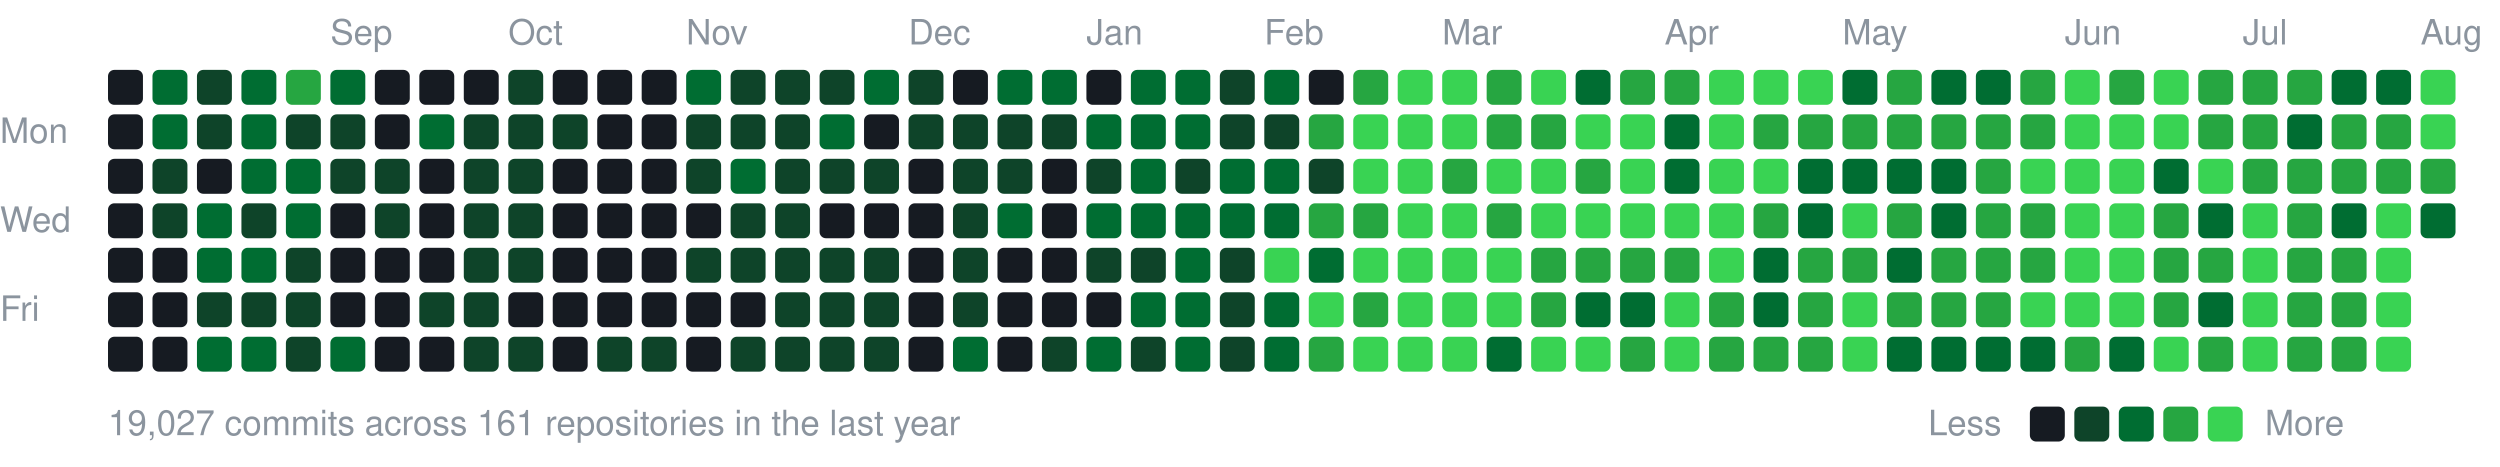
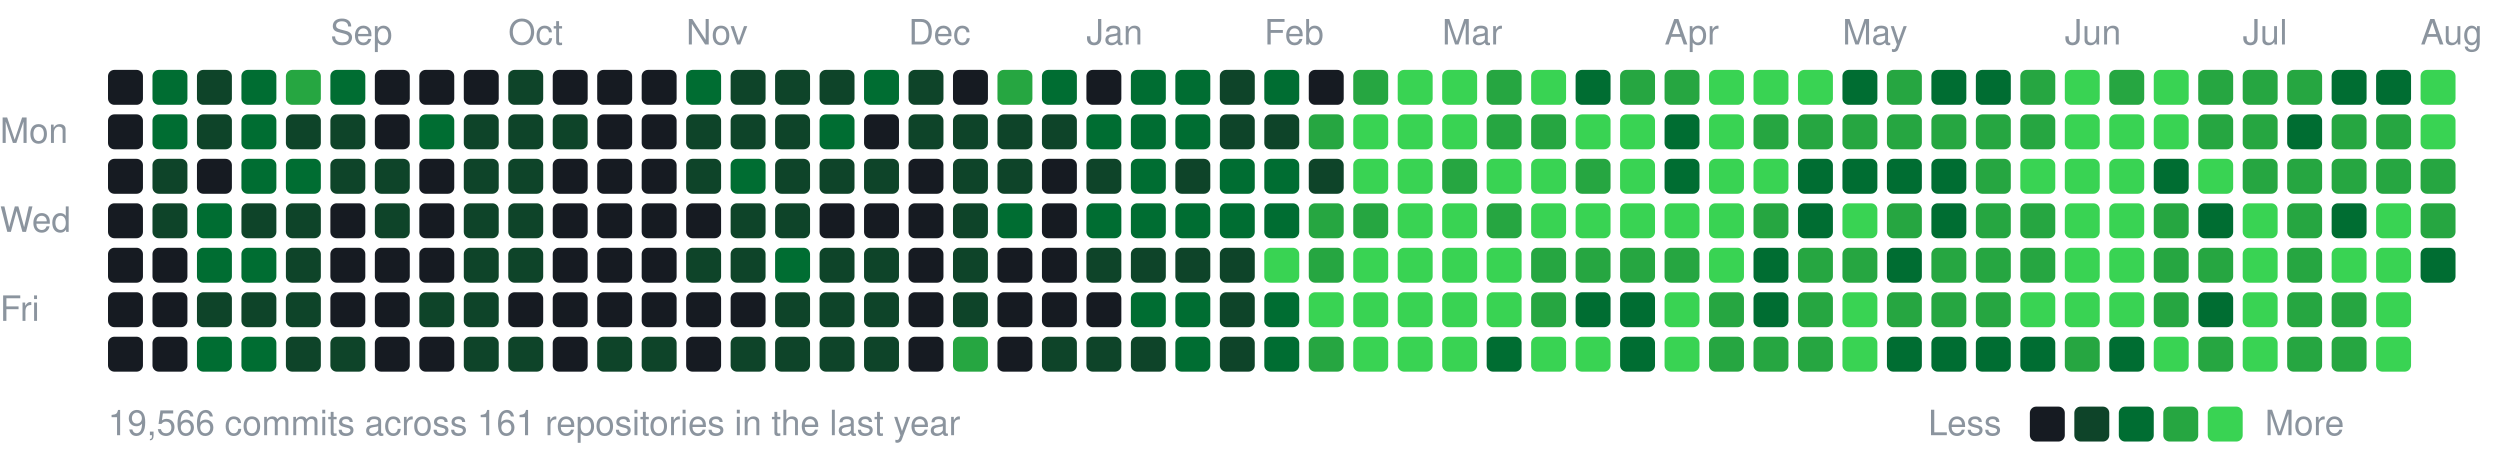
<svg xmlns="http://www.w3.org/2000/svg" width="787" height="147" viewBox="0 0 787 147">
  <style>text{font:11px -apple-system,BlinkMacSystemFont,"Segoe UI",Helvetica,Arial,sans-serif;fill:#8b949e}</style>
  <text x="104" y="14">Sep</text>
  <text x="160" y="14">Oct</text>
  <text x="216" y="14">Nov</text>
  <text x="286" y="14">Dec</text>
  <text x="342" y="14">Jan</text>
  <text x="398" y="14">Feb</text>
  <text x="454" y="14">Mar</text>
  <text x="524" y="14">Apr</text>
  <text x="580" y="14">May</text>
  <text x="650" y="14">Jun</text>
  <text x="706" y="14">Jul</text>
  <text x="762" y="14">Aug</text>
  <text x="0" y="45">Mon</text>
  <text x="0" y="73">Wed</text>
  <text x="0" y="101">Fri</text>
  <rect x="34" y="22" width="11" height="11" rx="2" fill="#161b22" />
  <rect x="34" y="36" width="11" height="11" rx="2" fill="#161b22" />
  <rect x="34" y="50" width="11" height="11" rx="2" fill="#161b22" />
  <rect x="34" y="64" width="11" height="11" rx="2" fill="#161b22" />
  <rect x="34" y="78" width="11" height="11" rx="2" fill="#161b22" />
  <rect x="34" y="92" width="11" height="11" rx="2" fill="#161b22" />
  <rect x="34" y="106" width="11" height="11" rx="2" fill="#161b22" />
  <rect x="48" y="22" width="11" height="11" rx="2" fill="#006d32" />
  <rect x="48" y="36" width="11" height="11" rx="2" fill="#006d32" />
  <rect x="48" y="50" width="11" height="11" rx="2" fill="#0e4429" />
  <rect x="48" y="64" width="11" height="11" rx="2" fill="#0e4429" />
  <rect x="48" y="78" width="11" height="11" rx="2" fill="#161b22" />
  <rect x="48" y="92" width="11" height="11" rx="2" fill="#161b22" />
  <rect x="48" y="106" width="11" height="11" rx="2" fill="#161b22" />
  <rect x="62" y="22" width="11" height="11" rx="2" fill="#0e4429" />
  <rect x="62" y="36" width="11" height="11" rx="2" fill="#0e4429" />
  <rect x="62" y="50" width="11" height="11" rx="2" fill="#161b22" />
  <rect x="62" y="64" width="11" height="11" rx="2" fill="#006d32" />
  <rect x="62" y="78" width="11" height="11" rx="2" fill="#006d32" />
  <rect x="62" y="92" width="11" height="11" rx="2" fill="#0e4429" />
  <rect x="62" y="106" width="11" height="11" rx="2" fill="#006d32" />
  <rect x="76" y="22" width="11" height="11" rx="2" fill="#006d32" />
  <rect x="76" y="36" width="11" height="11" rx="2" fill="#006d32" />
  <rect x="76" y="50" width="11" height="11" rx="2" fill="#006d32" />
  <rect x="76" y="64" width="11" height="11" rx="2" fill="#0e4429" />
  <rect x="76" y="78" width="11" height="11" rx="2" fill="#006d32" />
  <rect x="76" y="92" width="11" height="11" rx="2" fill="#0e4429" />
  <rect x="76" y="106" width="11" height="11" rx="2" fill="#006d32" />
  <rect x="90" y="22" width="11" height="11" rx="2" fill="#26a641" />
  <rect x="90" y="36" width="11" height="11" rx="2" fill="#0e4429" />
  <rect x="90" y="50" width="11" height="11" rx="2" fill="#006d32" />
-   <rect x="90" y="64" width="11" height="11" rx="2" fill="#006d32" />
+   <rect x="90" y="64" width="11" height="11" rx="2" fill="#0e4429" />
  <rect x="90" y="78" width="11" height="11" rx="2" fill="#0e4429" />
  <rect x="90" y="92" width="11" height="11" rx="2" fill="#0e4429" />
  <rect x="90" y="106" width="11" height="11" rx="2" fill="#0e4429" />
  <rect x="104" y="22" width="11" height="11" rx="2" fill="#006d32" />
  <rect x="104" y="36" width="11" height="11" rx="2" fill="#0e4429" />
  <rect x="104" y="50" width="11" height="11" rx="2" fill="#0e4429" />
  <rect x="104" y="64" width="11" height="11" rx="2" fill="#161b22" />
  <rect x="104" y="78" width="11" height="11" rx="2" fill="#161b22" />
  <rect x="104" y="92" width="11" height="11" rx="2" fill="#161b22" />
-   <rect x="104" y="106" width="11" height="11" rx="2" fill="#006d32" />
+   <rect x="104" y="106" width="11" height="11" rx="2" fill="#0e4429" />
  <rect x="118" y="22" width="11" height="11" rx="2" fill="#161b22" />
  <rect x="118" y="36" width="11" height="11" rx="2" fill="#161b22" />
  <rect x="118" y="50" width="11" height="11" rx="2" fill="#0e4429" />
  <rect x="118" y="64" width="11" height="11" rx="2" fill="#0e4429" />
  <rect x="118" y="78" width="11" height="11" rx="2" fill="#161b22" />
  <rect x="118" y="92" width="11" height="11" rx="2" fill="#161b22" />
  <rect x="118" y="106" width="11" height="11" rx="2" fill="#161b22" />
  <rect x="132" y="22" width="11" height="11" rx="2" fill="#161b22" />
  <rect x="132" y="36" width="11" height="11" rx="2" fill="#006d32" />
  <rect x="132" y="50" width="11" height="11" rx="2" fill="#161b22" />
  <rect x="132" y="64" width="11" height="11" rx="2" fill="#161b22" />
  <rect x="132" y="78" width="11" height="11" rx="2" fill="#161b22" />
  <rect x="132" y="92" width="11" height="11" rx="2" fill="#0e4429" />
  <rect x="132" y="106" width="11" height="11" rx="2" fill="#161b22" />
  <rect x="146" y="22" width="11" height="11" rx="2" fill="#161b22" />
  <rect x="146" y="36" width="11" height="11" rx="2" fill="#0e4429" />
  <rect x="146" y="50" width="11" height="11" rx="2" fill="#0e4429" />
  <rect x="146" y="64" width="11" height="11" rx="2" fill="#0e4429" />
  <rect x="146" y="78" width="11" height="11" rx="2" fill="#0e4429" />
  <rect x="146" y="92" width="11" height="11" rx="2" fill="#0e4429" />
  <rect x="146" y="106" width="11" height="11" rx="2" fill="#0e4429" />
  <rect x="160" y="22" width="11" height="11" rx="2" fill="#0e4429" />
  <rect x="160" y="36" width="11" height="11" rx="2" fill="#0e4429" />
  <rect x="160" y="50" width="11" height="11" rx="2" fill="#0e4429" />
  <rect x="160" y="64" width="11" height="11" rx="2" fill="#0e4429" />
  <rect x="160" y="78" width="11" height="11" rx="2" fill="#0e4429" />
  <rect x="160" y="92" width="11" height="11" rx="2" fill="#161b22" />
  <rect x="160" y="106" width="11" height="11" rx="2" fill="#0e4429" />
  <rect x="174" y="22" width="11" height="11" rx="2" fill="#161b22" />
  <rect x="174" y="36" width="11" height="11" rx="2" fill="#0e4429" />
  <rect x="174" y="50" width="11" height="11" rx="2" fill="#161b22" />
  <rect x="174" y="64" width="11" height="11" rx="2" fill="#161b22" />
  <rect x="174" y="78" width="11" height="11" rx="2" fill="#161b22" />
  <rect x="174" y="92" width="11" height="11" rx="2" fill="#161b22" />
  <rect x="174" y="106" width="11" height="11" rx="2" fill="#161b22" />
  <rect x="188" y="22" width="11" height="11" rx="2" fill="#161b22" />
  <rect x="188" y="36" width="11" height="11" rx="2" fill="#161b22" />
  <rect x="188" y="50" width="11" height="11" rx="2" fill="#161b22" />
  <rect x="188" y="64" width="11" height="11" rx="2" fill="#161b22" />
  <rect x="188" y="78" width="11" height="11" rx="2" fill="#161b22" />
  <rect x="188" y="92" width="11" height="11" rx="2" fill="#161b22" />
  <rect x="188" y="106" width="11" height="11" rx="2" fill="#0e4429" />
  <rect x="202" y="22" width="11" height="11" rx="2" fill="#161b22" />
  <rect x="202" y="36" width="11" height="11" rx="2" fill="#161b22" />
  <rect x="202" y="50" width="11" height="11" rx="2" fill="#161b22" />
  <rect x="202" y="64" width="11" height="11" rx="2" fill="#161b22" />
  <rect x="202" y="78" width="11" height="11" rx="2" fill="#161b22" />
  <rect x="202" y="92" width="11" height="11" rx="2" fill="#161b22" />
  <rect x="202" y="106" width="11" height="11" rx="2" fill="#0e4429" />
  <rect x="216" y="22" width="11" height="11" rx="2" fill="#006d32" />
  <rect x="216" y="36" width="11" height="11" rx="2" fill="#0e4429" />
  <rect x="216" y="50" width="11" height="11" rx="2" fill="#0e4429" />
  <rect x="216" y="64" width="11" height="11" rx="2" fill="#161b22" />
  <rect x="216" y="78" width="11" height="11" rx="2" fill="#0e4429" />
  <rect x="216" y="92" width="11" height="11" rx="2" fill="#161b22" />
  <rect x="216" y="106" width="11" height="11" rx="2" fill="#161b22" />
  <rect x="230" y="22" width="11" height="11" rx="2" fill="#0e4429" />
  <rect x="230" y="36" width="11" height="11" rx="2" fill="#0e4429" />
  <rect x="230" y="50" width="11" height="11" rx="2" fill="#006d32" />
  <rect x="230" y="64" width="11" height="11" rx="2" fill="#0e4429" />
  <rect x="230" y="78" width="11" height="11" rx="2" fill="#0e4429" />
  <rect x="230" y="92" width="11" height="11" rx="2" fill="#161b22" />
  <rect x="230" y="106" width="11" height="11" rx="2" fill="#0e4429" />
  <rect x="244" y="22" width="11" height="11" rx="2" fill="#0e4429" />
  <rect x="244" y="36" width="11" height="11" rx="2" fill="#0e4429" />
  <rect x="244" y="50" width="11" height="11" rx="2" fill="#0e4429" />
  <rect x="244" y="64" width="11" height="11" rx="2" fill="#0e4429" />
-   <rect x="244" y="78" width="11" height="11" rx="2" fill="#0e4429" />
+   <rect x="244" y="78" width="11" height="11" rx="2" fill="#006d32" />
  <rect x="244" y="92" width="11" height="11" rx="2" fill="#0e4429" />
  <rect x="244" y="106" width="11" height="11" rx="2" fill="#0e4429" />
  <rect x="258" y="22" width="11" height="11" rx="2" fill="#0e4429" />
  <rect x="258" y="36" width="11" height="11" rx="2" fill="#006d32" />
  <rect x="258" y="50" width="11" height="11" rx="2" fill="#0e4429" />
  <rect x="258" y="64" width="11" height="11" rx="2" fill="#161b22" />
  <rect x="258" y="78" width="11" height="11" rx="2" fill="#0e4429" />
  <rect x="258" y="92" width="11" height="11" rx="2" fill="#0e4429" />
  <rect x="258" y="106" width="11" height="11" rx="2" fill="#0e4429" />
  <rect x="272" y="22" width="11" height="11" rx="2" fill="#006d32" />
  <rect x="272" y="36" width="11" height="11" rx="2" fill="#161b22" />
  <rect x="272" y="50" width="11" height="11" rx="2" fill="#0e4429" />
  <rect x="272" y="64" width="11" height="11" rx="2" fill="#161b22" />
  <rect x="272" y="78" width="11" height="11" rx="2" fill="#0e4429" />
  <rect x="272" y="92" width="11" height="11" rx="2" fill="#0e4429" />
  <rect x="272" y="106" width="11" height="11" rx="2" fill="#0e4429" />
  <rect x="286" y="22" width="11" height="11" rx="2" fill="#0e4429" />
  <rect x="286" y="36" width="11" height="11" rx="2" fill="#0e4429" />
  <rect x="286" y="50" width="11" height="11" rx="2" fill="#161b22" />
  <rect x="286" y="64" width="11" height="11" rx="2" fill="#161b22" />
  <rect x="286" y="78" width="11" height="11" rx="2" fill="#161b22" />
  <rect x="286" y="92" width="11" height="11" rx="2" fill="#161b22" />
  <rect x="286" y="106" width="11" height="11" rx="2" fill="#161b22" />
  <rect x="300" y="22" width="11" height="11" rx="2" fill="#161b22" />
  <rect x="300" y="36" width="11" height="11" rx="2" fill="#0e4429" />
  <rect x="300" y="50" width="11" height="11" rx="2" fill="#0e4429" />
  <rect x="300" y="64" width="11" height="11" rx="2" fill="#0e4429" />
  <rect x="300" y="78" width="11" height="11" rx="2" fill="#0e4429" />
  <rect x="300" y="92" width="11" height="11" rx="2" fill="#0e4429" />
-   <rect x="300" y="106" width="11" height="11" rx="2" fill="#006d32" />
-   <rect x="314" y="22" width="11" height="11" rx="2" fill="#006d32" />
+   <rect x="300" y="106" width="11" height="11" rx="2" fill="#26a641" />
+   <rect x="314" y="22" width="11" height="11" rx="2" fill="#26a641" />
  <rect x="314" y="36" width="11" height="11" rx="2" fill="#0e4429" />
  <rect x="314" y="50" width="11" height="11" rx="2" fill="#0e4429" />
  <rect x="314" y="64" width="11" height="11" rx="2" fill="#006d32" />
  <rect x="314" y="78" width="11" height="11" rx="2" fill="#161b22" />
  <rect x="314" y="92" width="11" height="11" rx="2" fill="#161b22" />
  <rect x="314" y="106" width="11" height="11" rx="2" fill="#161b22" />
  <rect x="328" y="22" width="11" height="11" rx="2" fill="#006d32" />
  <rect x="328" y="36" width="11" height="11" rx="2" fill="#0e4429" />
  <rect x="328" y="50" width="11" height="11" rx="2" fill="#161b22" />
  <rect x="328" y="64" width="11" height="11" rx="2" fill="#161b22" />
  <rect x="328" y="78" width="11" height="11" rx="2" fill="#161b22" />
  <rect x="328" y="92" width="11" height="11" rx="2" fill="#161b22" />
  <rect x="328" y="106" width="11" height="11" rx="2" fill="#0e4429" />
  <rect x="342" y="22" width="11" height="11" rx="2" fill="#161b22" />
  <rect x="342" y="36" width="11" height="11" rx="2" fill="#006d32" />
  <rect x="342" y="50" width="11" height="11" rx="2" fill="#0e4429" />
  <rect x="342" y="64" width="11" height="11" rx="2" fill="#006d32" />
  <rect x="342" y="78" width="11" height="11" rx="2" fill="#0e4429" />
  <rect x="342" y="92" width="11" height="11" rx="2" fill="#161b22" />
-   <rect x="342" y="106" width="11" height="11" rx="2" fill="#006d32" />
+   <rect x="342" y="106" width="11" height="11" rx="2" fill="#0e4429" />
  <rect x="356" y="22" width="11" height="11" rx="2" fill="#006d32" />
  <rect x="356" y="36" width="11" height="11" rx="2" fill="#006d32" />
  <rect x="356" y="50" width="11" height="11" rx="2" fill="#006d32" />
  <rect x="356" y="64" width="11" height="11" rx="2" fill="#006d32" />
  <rect x="356" y="78" width="11" height="11" rx="2" fill="#0e4429" />
  <rect x="356" y="92" width="11" height="11" rx="2" fill="#006d32" />
  <rect x="356" y="106" width="11" height="11" rx="2" fill="#0e4429" />
  <rect x="370" y="22" width="11" height="11" rx="2" fill="#006d32" />
  <rect x="370" y="36" width="11" height="11" rx="2" fill="#006d32" />
  <rect x="370" y="50" width="11" height="11" rx="2" fill="#0e4429" />
  <rect x="370" y="64" width="11" height="11" rx="2" fill="#006d32" />
-   <rect x="370" y="78" width="11" height="11" rx="2" fill="#006d32" />
+   <rect x="370" y="78" width="11" height="11" rx="2" fill="#0e4429" />
  <rect x="370" y="92" width="11" height="11" rx="2" fill="#006d32" />
  <rect x="370" y="106" width="11" height="11" rx="2" fill="#006d32" />
  <rect x="384" y="22" width="11" height="11" rx="2" fill="#0e4429" />
  <rect x="384" y="36" width="11" height="11" rx="2" fill="#0e4429" />
  <rect x="384" y="50" width="11" height="11" rx="2" fill="#006d32" />
  <rect x="384" y="64" width="11" height="11" rx="2" fill="#006d32" />
  <rect x="384" y="78" width="11" height="11" rx="2" fill="#0e4429" />
  <rect x="384" y="92" width="11" height="11" rx="2" fill="#0e4429" />
  <rect x="384" y="106" width="11" height="11" rx="2" fill="#0e4429" />
  <rect x="398" y="22" width="11" height="11" rx="2" fill="#006d32" />
  <rect x="398" y="36" width="11" height="11" rx="2" fill="#0e4429" />
  <rect x="398" y="50" width="11" height="11" rx="2" fill="#006d32" />
  <rect x="398" y="64" width="11" height="11" rx="2" fill="#006d32" />
  <rect x="398" y="78" width="11" height="11" rx="2" fill="#39d353" />
  <rect x="398" y="92" width="11" height="11" rx="2" fill="#006d32" />
  <rect x="398" y="106" width="11" height="11" rx="2" fill="#006d32" />
  <rect x="412" y="22" width="11" height="11" rx="2" fill="#161b22" />
  <rect x="412" y="36" width="11" height="11" rx="2" fill="#26a641" />
  <rect x="412" y="50" width="11" height="11" rx="2" fill="#0e4429" />
  <rect x="412" y="64" width="11" height="11" rx="2" fill="#26a641" />
-   <rect x="412" y="78" width="11" height="11" rx="2" fill="#006d32" />
+   <rect x="412" y="78" width="11" height="11" rx="2" fill="#26a641" />
  <rect x="412" y="92" width="11" height="11" rx="2" fill="#39d353" />
  <rect x="412" y="106" width="11" height="11" rx="2" fill="#26a641" />
  <rect x="426" y="22" width="11" height="11" rx="2" fill="#26a641" />
  <rect x="426" y="36" width="11" height="11" rx="2" fill="#39d353" />
  <rect x="426" y="50" width="11" height="11" rx="2" fill="#39d353" />
  <rect x="426" y="64" width="11" height="11" rx="2" fill="#26a641" />
  <rect x="426" y="78" width="11" height="11" rx="2" fill="#39d353" />
-   <rect x="426" y="92" width="11" height="11" rx="2" fill="#26a641" />
+   <rect x="426" y="92" width="11" height="11" rx="2" fill="#39d353" />
  <rect x="426" y="106" width="11" height="11" rx="2" fill="#39d353" />
  <rect x="440" y="22" width="11" height="11" rx="2" fill="#39d353" />
  <rect x="440" y="36" width="11" height="11" rx="2" fill="#39d353" />
  <rect x="440" y="50" width="11" height="11" rx="2" fill="#39d353" />
  <rect x="440" y="64" width="11" height="11" rx="2" fill="#39d353" />
  <rect x="440" y="78" width="11" height="11" rx="2" fill="#39d353" />
  <rect x="440" y="92" width="11" height="11" rx="2" fill="#39d353" />
  <rect x="440" y="106" width="11" height="11" rx="2" fill="#39d353" />
  <rect x="454" y="22" width="11" height="11" rx="2" fill="#39d353" />
  <rect x="454" y="36" width="11" height="11" rx="2" fill="#39d353" />
  <rect x="454" y="50" width="11" height="11" rx="2" fill="#26a641" />
  <rect x="454" y="64" width="11" height="11" rx="2" fill="#39d353" />
  <rect x="454" y="78" width="11" height="11" rx="2" fill="#39d353" />
  <rect x="454" y="92" width="11" height="11" rx="2" fill="#39d353" />
  <rect x="454" y="106" width="11" height="11" rx="2" fill="#39d353" />
  <rect x="468" y="22" width="11" height="11" rx="2" fill="#26a641" />
  <rect x="468" y="36" width="11" height="11" rx="2" fill="#26a641" />
  <rect x="468" y="50" width="11" height="11" rx="2" fill="#39d353" />
  <rect x="468" y="64" width="11" height="11" rx="2" fill="#26a641" />
  <rect x="468" y="78" width="11" height="11" rx="2" fill="#39d353" />
  <rect x="468" y="92" width="11" height="11" rx="2" fill="#39d353" />
  <rect x="468" y="106" width="11" height="11" rx="2" fill="#006d32" />
  <rect x="482" y="22" width="11" height="11" rx="2" fill="#39d353" />
  <rect x="482" y="36" width="11" height="11" rx="2" fill="#26a641" />
  <rect x="482" y="50" width="11" height="11" rx="2" fill="#39d353" />
  <rect x="482" y="64" width="11" height="11" rx="2" fill="#39d353" />
  <rect x="482" y="78" width="11" height="11" rx="2" fill="#26a641" />
  <rect x="482" y="92" width="11" height="11" rx="2" fill="#26a641" />
  <rect x="482" y="106" width="11" height="11" rx="2" fill="#39d353" />
  <rect x="496" y="22" width="11" height="11" rx="2" fill="#006d32" />
  <rect x="496" y="36" width="11" height="11" rx="2" fill="#39d353" />
  <rect x="496" y="50" width="11" height="11" rx="2" fill="#26a641" />
  <rect x="496" y="64" width="11" height="11" rx="2" fill="#39d353" />
  <rect x="496" y="78" width="11" height="11" rx="2" fill="#26a641" />
  <rect x="496" y="92" width="11" height="11" rx="2" fill="#006d32" />
  <rect x="496" y="106" width="11" height="11" rx="2" fill="#39d353" />
  <rect x="510" y="22" width="11" height="11" rx="2" fill="#26a641" />
  <rect x="510" y="36" width="11" height="11" rx="2" fill="#39d353" />
  <rect x="510" y="50" width="11" height="11" rx="2" fill="#39d353" />
  <rect x="510" y="64" width="11" height="11" rx="2" fill="#39d353" />
  <rect x="510" y="78" width="11" height="11" rx="2" fill="#26a641" />
  <rect x="510" y="92" width="11" height="11" rx="2" fill="#006d32" />
-   <rect x="510" y="106" width="11" height="11" rx="2" fill="#26a641" />
+   <rect x="510" y="106" width="11" height="11" rx="2" fill="#006d32" />
  <rect x="524" y="22" width="11" height="11" rx="2" fill="#26a641" />
  <rect x="524" y="36" width="11" height="11" rx="2" fill="#006d32" />
  <rect x="524" y="50" width="11" height="11" rx="2" fill="#006d32" />
  <rect x="524" y="64" width="11" height="11" rx="2" fill="#39d353" />
  <rect x="524" y="78" width="11" height="11" rx="2" fill="#26a641" />
  <rect x="524" y="92" width="11" height="11" rx="2" fill="#39d353" />
  <rect x="524" y="106" width="11" height="11" rx="2" fill="#39d353" />
  <rect x="538" y="22" width="11" height="11" rx="2" fill="#39d353" />
  <rect x="538" y="36" width="11" height="11" rx="2" fill="#39d353" />
  <rect x="538" y="50" width="11" height="11" rx="2" fill="#39d353" />
  <rect x="538" y="64" width="11" height="11" rx="2" fill="#39d353" />
  <rect x="538" y="78" width="11" height="11" rx="2" fill="#39d353" />
  <rect x="538" y="92" width="11" height="11" rx="2" fill="#26a641" />
  <rect x="538" y="106" width="11" height="11" rx="2" fill="#26a641" />
  <rect x="552" y="22" width="11" height="11" rx="2" fill="#39d353" />
  <rect x="552" y="36" width="11" height="11" rx="2" fill="#26a641" />
  <rect x="552" y="50" width="11" height="11" rx="2" fill="#39d353" />
  <rect x="552" y="64" width="11" height="11" rx="2" fill="#26a641" />
  <rect x="552" y="78" width="11" height="11" rx="2" fill="#006d32" />
  <rect x="552" y="92" width="11" height="11" rx="2" fill="#006d32" />
  <rect x="552" y="106" width="11" height="11" rx="2" fill="#26a641" />
  <rect x="566" y="22" width="11" height="11" rx="2" fill="#39d353" />
  <rect x="566" y="36" width="11" height="11" rx="2" fill="#26a641" />
  <rect x="566" y="50" width="11" height="11" rx="2" fill="#006d32" />
  <rect x="566" y="64" width="11" height="11" rx="2" fill="#006d32" />
  <rect x="566" y="78" width="11" height="11" rx="2" fill="#26a641" />
  <rect x="566" y="92" width="11" height="11" rx="2" fill="#26a641" />
  <rect x="566" y="106" width="11" height="11" rx="2" fill="#26a641" />
  <rect x="580" y="22" width="11" height="11" rx="2" fill="#006d32" />
  <rect x="580" y="36" width="11" height="11" rx="2" fill="#26a641" />
  <rect x="580" y="50" width="11" height="11" rx="2" fill="#006d32" />
  <rect x="580" y="64" width="11" height="11" rx="2" fill="#39d353" />
  <rect x="580" y="78" width="11" height="11" rx="2" fill="#26a641" />
  <rect x="580" y="92" width="11" height="11" rx="2" fill="#39d353" />
  <rect x="580" y="106" width="11" height="11" rx="2" fill="#39d353" />
  <rect x="594" y="22" width="11" height="11" rx="2" fill="#26a641" />
  <rect x="594" y="36" width="11" height="11" rx="2" fill="#26a641" />
  <rect x="594" y="50" width="11" height="11" rx="2" fill="#006d32" />
  <rect x="594" y="64" width="11" height="11" rx="2" fill="#26a641" />
  <rect x="594" y="78" width="11" height="11" rx="2" fill="#006d32" />
  <rect x="594" y="92" width="11" height="11" rx="2" fill="#26a641" />
  <rect x="594" y="106" width="11" height="11" rx="2" fill="#006d32" />
  <rect x="608" y="22" width="11" height="11" rx="2" fill="#006d32" />
  <rect x="608" y="36" width="11" height="11" rx="2" fill="#26a641" />
  <rect x="608" y="50" width="11" height="11" rx="2" fill="#006d32" />
  <rect x="608" y="64" width="11" height="11" rx="2" fill="#006d32" />
  <rect x="608" y="78" width="11" height="11" rx="2" fill="#26a641" />
  <rect x="608" y="92" width="11" height="11" rx="2" fill="#26a641" />
  <rect x="608" y="106" width="11" height="11" rx="2" fill="#006d32" />
  <rect x="622" y="22" width="11" height="11" rx="2" fill="#006d32" />
  <rect x="622" y="36" width="11" height="11" rx="2" fill="#26a641" />
  <rect x="622" y="50" width="11" height="11" rx="2" fill="#26a641" />
  <rect x="622" y="64" width="11" height="11" rx="2" fill="#26a641" />
  <rect x="622" y="78" width="11" height="11" rx="2" fill="#26a641" />
  <rect x="622" y="92" width="11" height="11" rx="2" fill="#26a641" />
  <rect x="622" y="106" width="11" height="11" rx="2" fill="#006d32" />
  <rect x="636" y="22" width="11" height="11" rx="2" fill="#26a641" />
  <rect x="636" y="36" width="11" height="11" rx="2" fill="#26a641" />
  <rect x="636" y="50" width="11" height="11" rx="2" fill="#39d353" />
  <rect x="636" y="64" width="11" height="11" rx="2" fill="#26a641" />
  <rect x="636" y="78" width="11" height="11" rx="2" fill="#26a641" />
  <rect x="636" y="92" width="11" height="11" rx="2" fill="#39d353" />
  <rect x="636" y="106" width="11" height="11" rx="2" fill="#006d32" />
  <rect x="650" y="22" width="11" height="11" rx="2" fill="#39d353" />
  <rect x="650" y="36" width="11" height="11" rx="2" fill="#39d353" />
  <rect x="650" y="50" width="11" height="11" rx="2" fill="#39d353" />
  <rect x="650" y="64" width="11" height="11" rx="2" fill="#39d353" />
  <rect x="650" y="78" width="11" height="11" rx="2" fill="#39d353" />
  <rect x="650" y="92" width="11" height="11" rx="2" fill="#39d353" />
  <rect x="650" y="106" width="11" height="11" rx="2" fill="#26a641" />
  <rect x="664" y="22" width="11" height="11" rx="2" fill="#26a641" />
  <rect x="664" y="36" width="11" height="11" rx="2" fill="#39d353" />
  <rect x="664" y="50" width="11" height="11" rx="2" fill="#39d353" />
  <rect x="664" y="64" width="11" height="11" rx="2" fill="#39d353" />
  <rect x="664" y="78" width="11" height="11" rx="2" fill="#39d353" />
  <rect x="664" y="92" width="11" height="11" rx="2" fill="#39d353" />
  <rect x="664" y="106" width="11" height="11" rx="2" fill="#006d32" />
  <rect x="678" y="22" width="11" height="11" rx="2" fill="#39d353" />
  <rect x="678" y="36" width="11" height="11" rx="2" fill="#39d353" />
  <rect x="678" y="50" width="11" height="11" rx="2" fill="#006d32" />
  <rect x="678" y="64" width="11" height="11" rx="2" fill="#26a641" />
  <rect x="678" y="78" width="11" height="11" rx="2" fill="#26a641" />
  <rect x="678" y="92" width="11" height="11" rx="2" fill="#26a641" />
  <rect x="678" y="106" width="11" height="11" rx="2" fill="#39d353" />
  <rect x="692" y="22" width="11" height="11" rx="2" fill="#26a641" />
  <rect x="692" y="36" width="11" height="11" rx="2" fill="#26a641" />
  <rect x="692" y="50" width="11" height="11" rx="2" fill="#39d353" />
  <rect x="692" y="64" width="11" height="11" rx="2" fill="#006d32" />
  <rect x="692" y="78" width="11" height="11" rx="2" fill="#26a641" />
  <rect x="692" y="92" width="11" height="11" rx="2" fill="#006d32" />
  <rect x="692" y="106" width="11" height="11" rx="2" fill="#26a641" />
  <rect x="706" y="22" width="11" height="11" rx="2" fill="#26a641" />
  <rect x="706" y="36" width="11" height="11" rx="2" fill="#26a641" />
  <rect x="706" y="50" width="11" height="11" rx="2" fill="#26a641" />
  <rect x="706" y="64" width="11" height="11" rx="2" fill="#39d353" />
  <rect x="706" y="78" width="11" height="11" rx="2" fill="#39d353" />
  <rect x="706" y="92" width="11" height="11" rx="2" fill="#39d353" />
  <rect x="706" y="106" width="11" height="11" rx="2" fill="#39d353" />
  <rect x="720" y="22" width="11" height="11" rx="2" fill="#26a641" />
  <rect x="720" y="36" width="11" height="11" rx="2" fill="#006d32" />
  <rect x="720" y="50" width="11" height="11" rx="2" fill="#26a641" />
  <rect x="720" y="64" width="11" height="11" rx="2" fill="#26a641" />
  <rect x="720" y="78" width="11" height="11" rx="2" fill="#26a641" />
  <rect x="720" y="92" width="11" height="11" rx="2" fill="#26a641" />
  <rect x="720" y="106" width="11" height="11" rx="2" fill="#26a641" />
  <rect x="734" y="22" width="11" height="11" rx="2" fill="#006d32" />
  <rect x="734" y="36" width="11" height="11" rx="2" fill="#26a641" />
  <rect x="734" y="50" width="11" height="11" rx="2" fill="#26a641" />
  <rect x="734" y="64" width="11" height="11" rx="2" fill="#006d32" />
-   <rect x="734" y="78" width="11" height="11" rx="2" fill="#26a641" />
+   <rect x="734" y="78" width="11" height="11" rx="2" fill="#39d353" />
  <rect x="734" y="92" width="11" height="11" rx="2" fill="#26a641" />
  <rect x="734" y="106" width="11" height="11" rx="2" fill="#26a641" />
  <rect x="748" y="22" width="11" height="11" rx="2" fill="#006d32" />
  <rect x="748" y="36" width="11" height="11" rx="2" fill="#26a641" />
  <rect x="748" y="50" width="11" height="11" rx="2" fill="#26a641" />
  <rect x="748" y="64" width="11" height="11" rx="2" fill="#39d353" />
  <rect x="748" y="78" width="11" height="11" rx="2" fill="#39d353" />
  <rect x="748" y="92" width="11" height="11" rx="2" fill="#39d353" />
  <rect x="748" y="106" width="11" height="11" rx="2" fill="#39d353" />
  <rect x="762" y="22" width="11" height="11" rx="2" fill="#39d353" />
  <rect x="762" y="36" width="11" height="11" rx="2" fill="#39d353" />
  <rect x="762" y="50" width="11" height="11" rx="2" fill="#26a641" />
-   <rect x="762" y="64" width="11" height="11" rx="2" fill="#006d32" />
-   <text x="34" y="137">19,027 commits across 161 repositories in the last year</text>
+   <rect x="762" y="64" width="11" height="11" rx="2" fill="#26a641" />
+   <rect x="762" y="78" width="11" height="11" rx="2" fill="#006d32" />
+   <text x="34" y="137">19,566 commits across 161 repositories in the last year</text>
  <text x="607" y="137">Less</text>
  <rect x="639" y="128" width="11" height="11" rx="2" fill="#161b22" />
  <rect x="653" y="128" width="11" height="11" rx="2" fill="#0e4429" />
  <rect x="667" y="128" width="11" height="11" rx="2" fill="#006d32" />
  <rect x="681" y="128" width="11" height="11" rx="2" fill="#26a641" />
  <rect x="695" y="128" width="11" height="11" rx="2" fill="#39d353" />
  <text x="713" y="137">More</text>
</svg>
